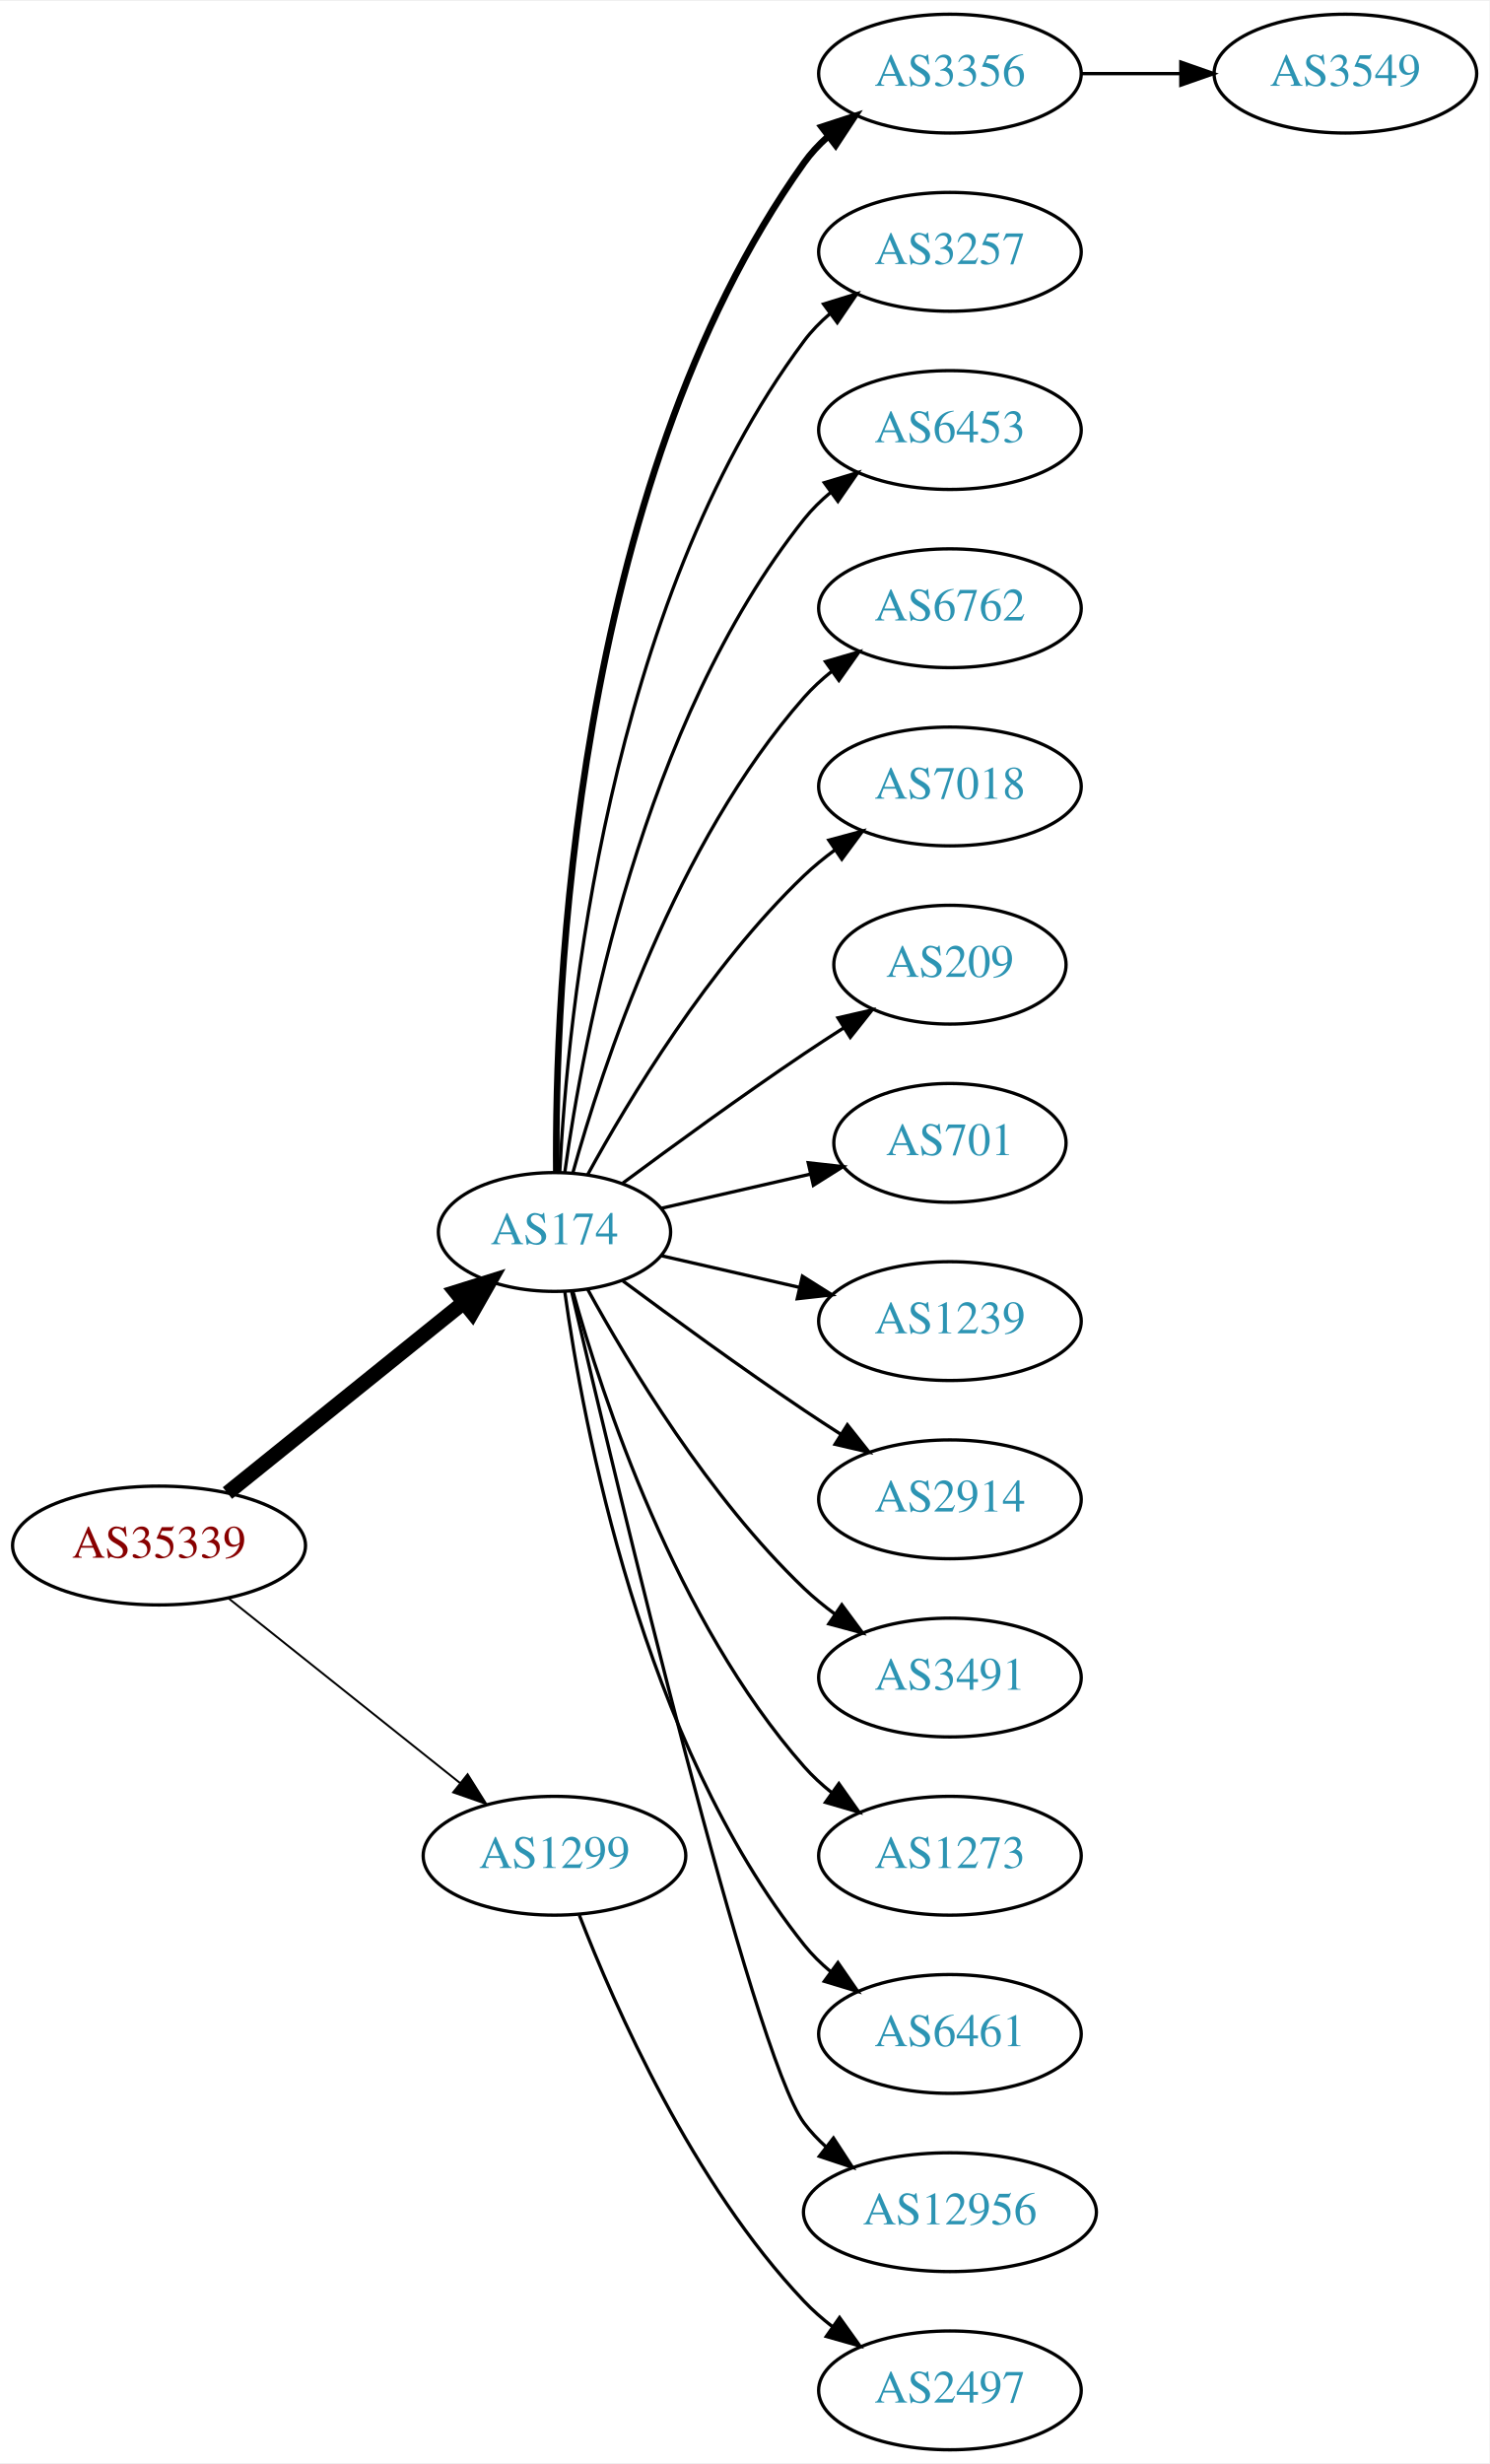
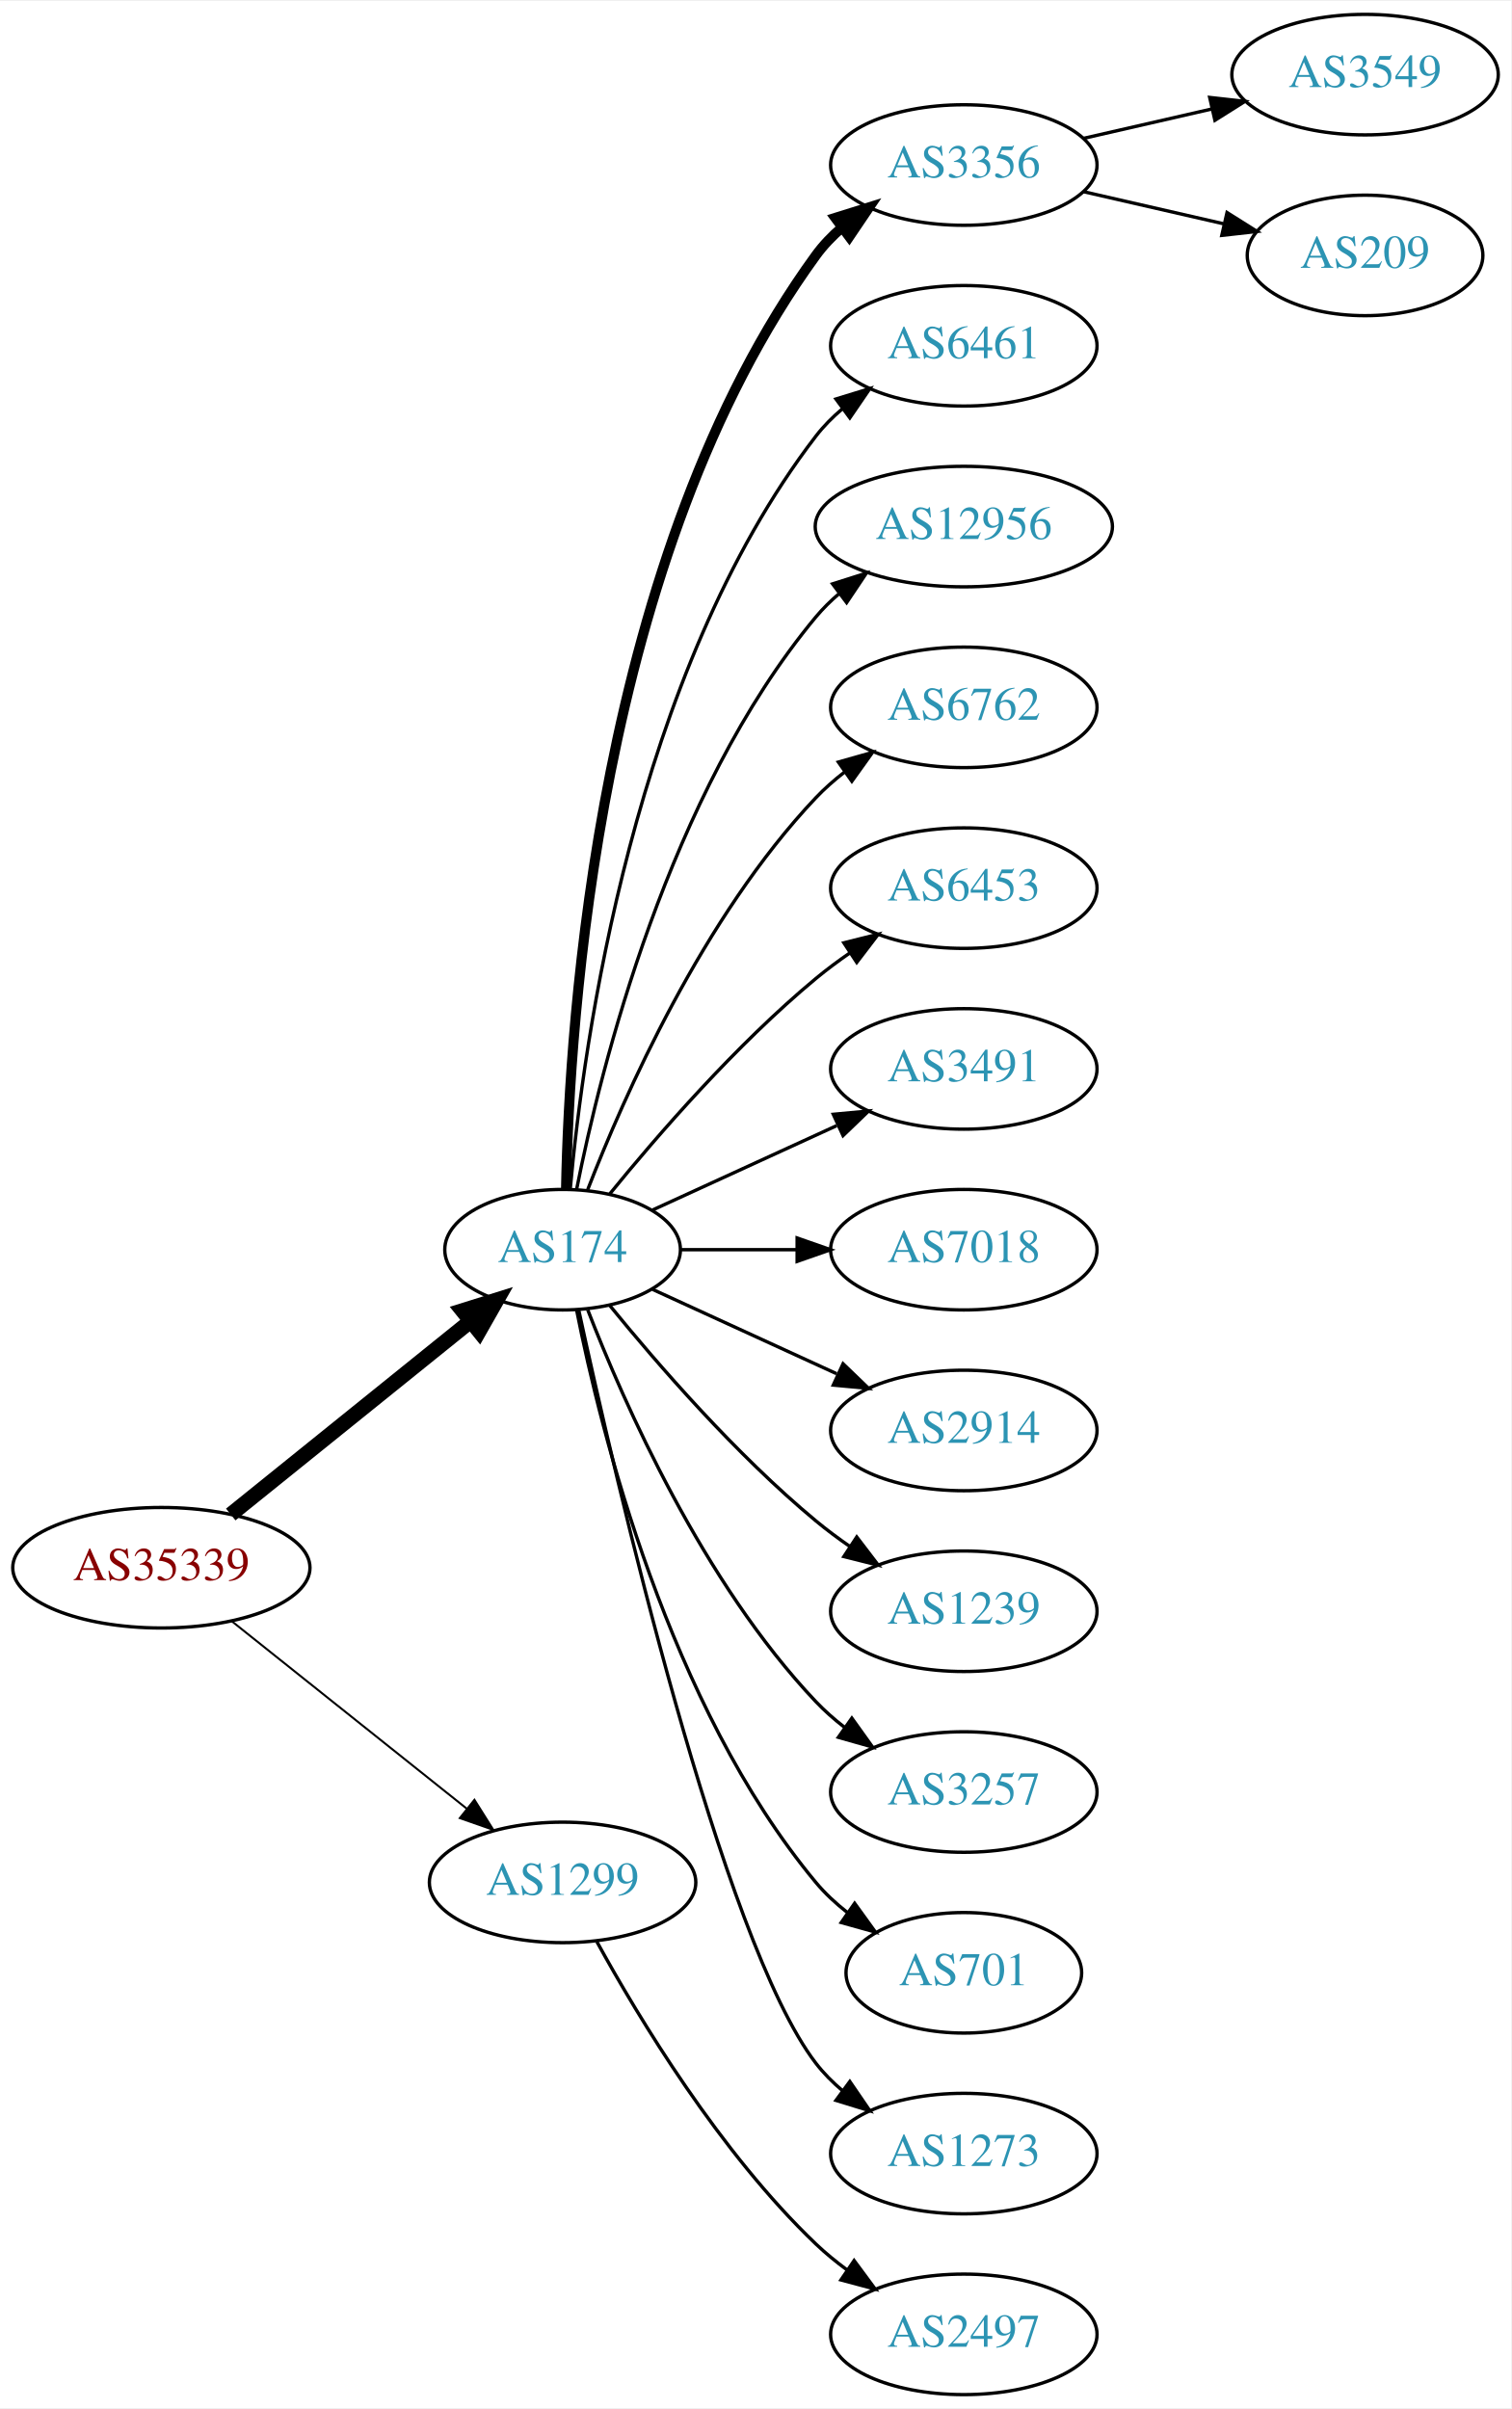
- <svg xmlns="http://www.w3.org/2000/svg" xmlns:xlink="http://www.w3.org/1999/xlink" width="451pt" height="746pt" viewBox="0.00 0.00 451.37 746.00">
-   <g id="graph0" class="graph" transform="scale(1 1) rotate(0) translate(4 742)">
-     <polygon fill="white" stroke="none" points="-4,4 -4,-742 447.37,-742 447.37,4 -4,4" />
+ <svg xmlns="http://www.w3.org/2000/svg" xmlns:xlink="http://www.w3.org/1999/xlink" width="451pt" height="719pt" viewBox="0.00 0.00 451.37 719.00">
+   <g id="graph0" class="graph" transform="scale(1 1) rotate(0) translate(4 715)">
+     <polygon fill="white" stroke="none" points="-4,4 -4,-715 447.37,-715 447.37,4 -4,4" />
    <g id="node1" class="node">
      <g id="a_node1">
        <a xlink:href="/asn/35339" xlink:title="AS35339 ~ AtNOC Clemens Zauner e.U. [AT]">
-           <ellipse fill="#ffffff" stroke="black" cx="44.196" cy="-274" rx="44.393" ry="18" />
-           <text text-anchor="middle" x="44.196" y="-270.3" font-family="Times,serif" font-size="14.00" fill="#880000">AS35339</text>
+           <ellipse fill="#ffffff" stroke="black" cx="44.196" cy="-247" rx="44.393" ry="18" />
+           <text text-anchor="middle" x="44.196" y="-243.3" font-family="Times,serif" font-size="14.00" fill="#880000">AS35339</text>
        </a>
      </g>
    </g>
    <g id="node2" class="node">
      <g id="a_node2">
        <a xlink:href="/asn/174" xlink:title="AS174 ~ Cogent Communications [US]">
-           <ellipse fill="#ffffff" stroke="black" cx="164.039" cy="-369" rx="35.194" ry="18" />
-           <text text-anchor="middle" x="164.039" y="-365.3" font-family="Times,serif" font-size="14.00" fill="#2c94b3">AS174</text>
+           <ellipse fill="#ffffff" stroke="black" cx="164.039" cy="-342" rx="35.194" ry="18" />
+           <text text-anchor="middle" x="164.039" y="-338.3" font-family="Times,serif" font-size="14.00" fill="#2c94b3">AS174</text>
        </a>
      </g>
    </g>
    <g id="edge1" class="edge">
-       <path fill="none" stroke="black" stroke-width="4.5" d="M64.92,-289.901C84.558,-305.732 114.826,-330.133 136.55,-347.646" />
-       <polygon fill="black" stroke="black" stroke-width="4.5" points="134.161,-350.778 144.418,-353.989 139.104,-344.647 134.161,-350.778" />
+       <path fill="none" stroke="black" stroke-width="4.5" d="M64.92,-262.901C84.558,-278.732 114.826,-303.133 136.55,-320.646" />
+       <polygon fill="black" stroke="black" stroke-width="4.5" points="134.161,-323.778 144.418,-326.989 139.104,-317.647 134.161,-323.778" />
    </g>
    <g id="node3" class="node">
      <g id="a_node3">
        <a xlink:href="/asn/1299" xlink:title="AS1299 ~ Telia Carrier [EU]">
-           <ellipse fill="#ffffff" stroke="black" cx="164.039" cy="-180" rx="39.794" ry="18" />
-           <text text-anchor="middle" x="164.039" y="-176.3" font-family="Times,serif" font-size="14.00" fill="#2c94b3">AS1299</text>
+           <ellipse fill="#ffffff" stroke="black" cx="164.039" cy="-153" rx="39.794" ry="18" />
+           <text text-anchor="middle" x="164.039" y="-149.3" font-family="Times,serif" font-size="14.00" fill="#2c94b3">AS1299</text>
        </a>
      </g>
    </g>
    <g id="edge2" class="edge">
-       <path fill="none" stroke="black" stroke-width="0.6" d="M65.186,-258.054C84.518,-242.634 113.969,-219.141 135.512,-201.957" />
-       <polygon fill="black" stroke="black" stroke-width="0.6" points="137.708,-204.682 143.343,-195.71 133.343,-199.21 137.708,-204.682" />
+       <path fill="none" stroke="black" stroke-width="0.6" d="M65.186,-231.054C84.518,-215.634 113.969,-192.141 135.512,-174.957" />
+       <polygon fill="black" stroke="black" stroke-width="0.6" points="137.708,-177.682 143.343,-168.71 133.343,-172.21 137.708,-177.682" />
    </g>
    <g id="node4" class="node">
      <g id="a_node4">
        <a xlink:href="/asn/3356" xlink:title="AS3356 ~ Level 3 Parent, LLC [US]">
-           <ellipse fill="#ffffff" stroke="black" cx="283.881" cy="-720" rx="39.794" ry="18" />
-           <text text-anchor="middle" x="283.881" y="-716.3" font-family="Times,serif" font-size="14.00" fill="#2c94b3">AS3356</text>
+           <ellipse fill="#ffffff" stroke="black" cx="283.881" cy="-666" rx="39.794" ry="18" />
+           <text text-anchor="middle" x="283.881" y="-662.3" font-family="Times,serif" font-size="14.00" fill="#2c94b3">AS3356</text>
        </a>
      </g>
    </g>
    <g id="edge3" class="edge">
-       <path fill="none" stroke="black" stroke-width="2" d="M164.587,-387.063C164.168,-439.503 169.322,-594.293 239.685,-693 241.687,-695.809 244.082,-698.388 246.703,-700.743" />
-       <polygon fill="black" stroke="black" stroke-width="2" points="245.007,-703.852 255.079,-707.139 249.255,-698.288 245.007,-703.852" />
+       <path fill="none" stroke="black" stroke-width="3" d="M165.071,-360.337C166.044,-410.079 174.763,-549.806 239.685,-639 241.897,-642.039 244.565,-644.813 247.477,-647.326" />
+       <polygon fill="black" stroke="black" stroke-width="3" points="245.495,-650.214 255.608,-653.373 249.672,-644.597 245.495,-650.214" />
    </g>
    <g id="node5" class="node">
      <g id="a_node5">
-         <a xlink:href="/asn/3257" xlink:title="AS3257 ~ GTT [DE]">
-           <ellipse fill="#ffffff" stroke="black" cx="283.881" cy="-666" rx="39.794" ry="18" />
-           <text text-anchor="middle" x="283.881" y="-662.3" font-family="Times,serif" font-size="14.00" fill="#2c94b3">AS3257</text>
+         <a xlink:href="/asn/6461" xlink:title="AS6461 ~ Zayo Bandwidth [US]">
+           <ellipse fill="#ffffff" stroke="black" cx="283.881" cy="-612" rx="39.794" ry="18" />
+           <text text-anchor="middle" x="283.881" y="-608.3" font-family="Times,serif" font-size="14.00" fill="#2c94b3">AS6461</text>
        </a>
      </g>
    </g>
    <g id="edge4" class="edge">
-       <path fill="none" stroke="black" d="M165.63,-387.023C168.007,-433.412 179.925,-558.893 239.685,-639 241.933,-642.013 244.624,-644.769 247.551,-647.272" />
-       <polygon fill="black" stroke="black" points="245.582,-650.169 255.702,-653.303 249.746,-644.542 245.582,-650.169" />
+       <path fill="none" stroke="black" d="M166.323,-360.117C170.221,-403.332 185.238,-514.131 239.685,-585 241.975,-587.981 244.695,-590.716 247.639,-593.205" />
+       <polygon fill="black" stroke="black" points="245.686,-596.113 255.816,-599.218 249.833,-590.473 245.686,-596.113" />
    </g>
    <g id="node6" class="node">
      <g id="a_node6">
-         <a xlink:href="/asn/6453" xlink:title="AS6453 ~ TATA COMMUNICATIONS (AMERICA) INC [US]">
-           <ellipse fill="#ffffff" stroke="black" cx="283.881" cy="-612" rx="39.794" ry="18" />
-           <text text-anchor="middle" x="283.881" y="-608.3" font-family="Times,serif" font-size="14.00" fill="#2c94b3">AS6453</text>
+         <a xlink:href="/asn/12956" xlink:title="AS12956 ~ TELXIUS [ES]">
+           <ellipse fill="#ffffff" stroke="black" cx="283.881" cy="-558" rx="44.393" ry="18" />
+           <text text-anchor="middle" x="283.881" y="-554.3" font-family="Times,serif" font-size="14.00" fill="#2c94b3">AS12956</text>
        </a>
      </g>
    </g>
    <g id="edge5" class="edge">
-       <path fill="none" stroke="black" d="M167.178,-387.17C172.678,-426.974 190.504,-523.233 239.685,-585 242.026,-587.94 244.781,-590.649 247.747,-593.121" />
-       <polygon fill="black" stroke="black" points="245.812,-596.042 255.953,-599.11 249.939,-590.388 245.812,-596.042" />
+       <path fill="none" stroke="black" d="M168.237,-360.073C175.401,-396.141 195.675,-478.125 239.685,-531 241.778,-533.515 244.169,-535.867 246.727,-538.051" />
+       <polygon fill="black" stroke="black" points="244.676,-540.887 254.775,-544.091 248.878,-535.289 244.676,-540.887" />
    </g>
    <g id="node7" class="node">
      <g id="a_node7">
        <a xlink:href="/asn/6762" xlink:title="AS6762 ~ TELECOM ITALIA SPARKLE S.p.A. [IT]">
-           <ellipse fill="#ffffff" stroke="black" cx="283.881" cy="-558" rx="39.794" ry="18" />
-           <text text-anchor="middle" x="283.881" y="-554.3" font-family="Times,serif" font-size="14.00" fill="#2c94b3">AS6762</text>
+           <ellipse fill="#ffffff" stroke="black" cx="283.881" cy="-504" rx="39.794" ry="18" />
+           <text text-anchor="middle" x="283.881" y="-500.3" font-family="Times,serif" font-size="14.00" fill="#2c94b3">AS6762</text>
        </a>
      </g>
    </g>
    <g id="edge6" class="edge">
-       <path fill="none" stroke="black" d="M169.612,-386.946C178.517,-418.995 200.801,-486.842 239.685,-531 242.169,-533.821 245.019,-536.449 248.044,-538.871" />
-       <polygon fill="black" stroke="black" points="246.162,-541.828 256.334,-544.791 250.23,-536.131 246.162,-541.828" />
+       <path fill="none" stroke="black" d="M171.562,-359.994C182.312,-387.728 205.969,-441.429 239.685,-477 242.271,-479.728 245.188,-482.294 248.257,-484.677" />
+       <polygon fill="black" stroke="black" points="246.411,-487.658 256.605,-490.543 250.435,-481.93 246.411,-487.658" />
    </g>
    <g id="node8" class="node">
      <g id="a_node8">
-         <a xlink:href="/asn/7018" xlink:title="AS7018 ~ AT&amp;T Services, Inc. [US]">
-           <ellipse fill="#ffffff" stroke="black" cx="283.881" cy="-504" rx="39.794" ry="18" />
-           <text text-anchor="middle" x="283.881" y="-500.3" font-family="Times,serif" font-size="14.00" fill="#2c94b3">AS7018</text>
+         <a xlink:href="/asn/6453" xlink:title="AS6453 ~ TATA COMMUNICATIONS (AMERICA) INC [US]">
+           <ellipse fill="#ffffff" stroke="black" cx="283.881" cy="-450" rx="39.794" ry="18" />
+           <text text-anchor="middle" x="283.881" y="-446.3" font-family="Times,serif" font-size="14.00" fill="#2c94b3">AS6453</text>
        </a>
      </g>
    </g>
    <g id="edge7" class="edge">
-       <path fill="none" stroke="black" d="M174.065,-386.321C186.548,-409.1 210.837,-449.453 239.685,-477 242.553,-479.739 245.742,-482.347 249.051,-484.785" />
-       <polygon fill="black" stroke="black" points="247.175,-487.742 257.411,-490.477 251.114,-481.956 247.175,-487.742" />
+       <path fill="none" stroke="black" d="M178.196,-358.743C192.281,-376.039 215.84,-403.223 239.685,-423 242.901,-425.668 246.402,-428.27 249.972,-430.741" />
+       <polygon fill="black" stroke="black" points="248.05,-433.666 258.329,-436.236 251.896,-427.817 248.05,-433.666" />
    </g>
    <g id="node9" class="node">
      <g id="a_node9">
-         <a xlink:href="/asn/209" xlink:title="AS209 ~ CenturyLink Communications, LLC [US]">
-           <ellipse fill="#ffffff" stroke="black" cx="283.881" cy="-450" rx="35.194" ry="18" />
-           <text text-anchor="middle" x="283.881" y="-446.3" font-family="Times,serif" font-size="14.00" fill="#2c94b3">AS209</text>
+         <a xlink:href="/asn/3491" xlink:title="AS3491 ~ PCCW Global, Inc. [US]">
+           <ellipse fill="#ffffff" stroke="black" cx="283.881" cy="-396" rx="39.794" ry="18" />
+           <text text-anchor="middle" x="283.881" y="-392.3" font-family="Times,serif" font-size="14.00" fill="#2c94b3">AS3491</text>
        </a>
      </g>
    </g>
    <g id="edge8" class="edge">
-       <path fill="none" stroke="black" d="M184.74,-383.81C199.642,-394.875 220.71,-410.228 239.685,-423 243.502,-425.569 247.552,-428.21 251.583,-430.786" />
-       <polygon fill="black" stroke="black" points="249.952,-433.895 260.277,-436.271 253.687,-427.975 249.952,-433.895" />
+       <path fill="none" stroke="black" d="M190.9,-353.851C207.02,-361.238 228.023,-370.862 245.888,-379.048" />
+       <polygon fill="black" stroke="black" points="244.89,-382.441 255.439,-383.425 247.806,-376.077 244.89,-382.441" />
    </g>
    <g id="node10" class="node">
      <g id="a_node10">
-         <a xlink:href="/asn/701" xlink:title="AS701 ~ UUNET [US]">
-           <ellipse fill="#ffffff" stroke="black" cx="283.881" cy="-396" rx="35.194" ry="18" />
-           <text text-anchor="middle" x="283.881" y="-392.3" font-family="Times,serif" font-size="14.00" fill="#2c94b3">AS701</text>
+         <a xlink:href="/asn/7018" xlink:title="AS7018 ~ AT&amp;T Services, Inc. [US]">
+           <ellipse fill="#ffffff" stroke="black" cx="283.881" cy="-342" rx="39.794" ry="18" />
+           <text text-anchor="middle" x="283.881" y="-338.3" font-family="Times,serif" font-size="14.00" fill="#2c94b3">AS7018</text>
        </a>
      </g>
    </g>
    <g id="edge9" class="edge">
-       <path fill="none" stroke="black" d="M196.309,-376.165C210.159,-379.338 226.646,-383.115 241.497,-386.518" />
-       <polygon fill="black" stroke="black" points="240.936,-389.98 251.465,-388.802 242.499,-383.157 240.936,-389.98" />
+       <path fill="none" stroke="black" d="M199.44,-342C210.264,-342 222.432,-342 234.059,-342" />
+       <polygon fill="black" stroke="black" points="234.09,-345.5 244.09,-342 234.09,-338.5 234.09,-345.5" />
    </g>
    <g id="node11" class="node">
      <g id="a_node11">
-         <a xlink:href="/asn/1239" xlink:title="AS1239 ~ Sprint [US]">
-           <ellipse fill="#ffffff" stroke="black" cx="283.881" cy="-342" rx="39.794" ry="18" />
-           <text text-anchor="middle" x="283.881" y="-338.3" font-family="Times,serif" font-size="14.00" fill="#2c94b3">AS1239</text>
-         </a>
-       </g>
-     </g>
-     <g id="edge10" class="edge">
-       <path fill="none" stroke="black" d="M196.309,-361.835C209.148,-358.894 224.253,-355.433 238.22,-352.233" />
-       <polygon fill="black" stroke="black" points="239.175,-355.605 248.141,-349.96 237.612,-348.781 239.175,-355.605" />
-     </g>
-     <g id="node12" class="node">
-       <g id="a_node12">
        <a xlink:href="/asn/2914" xlink:title="AS2914 ~ NTT America, Inc. [US]">
          <ellipse fill="#ffffff" stroke="black" cx="283.881" cy="-288" rx="39.794" ry="18" />
          <text text-anchor="middle" x="283.881" y="-284.3" font-family="Times,serif" font-size="14.00" fill="#2c94b3">AS2914</text>
        </a>
      </g>
    </g>
+     <g id="edge10" class="edge">
+       <path fill="none" stroke="black" d="M190.9,-330.149C207.02,-322.762 228.023,-313.138 245.888,-304.952" />
+       <polygon fill="black" stroke="black" points="247.806,-307.923 255.439,-300.575 244.89,-301.559 247.806,-307.923" />
+     </g>
+     <g id="node12" class="node">
+       <g id="a_node12">
+         <a xlink:href="/asn/1239" xlink:title="AS1239 ~ Sprint [US]">
+           <ellipse fill="#ffffff" stroke="black" cx="283.881" cy="-234" rx="39.794" ry="18" />
+           <text text-anchor="middle" x="283.881" y="-230.3" font-family="Times,serif" font-size="14.00" fill="#2c94b3">AS1239</text>
+         </a>
+       </g>
+     </g>
    <g id="edge11" class="edge">
-       <path fill="none" stroke="black" d="M184.74,-354.19C199.642,-343.125 220.71,-327.772 239.685,-315 243.234,-312.611 246.984,-310.161 250.733,-307.758" />
-       <polygon fill="black" stroke="black" points="252.801,-310.591 259.381,-302.288 249.059,-304.675 252.801,-310.591" />
+       <path fill="none" stroke="black" d="M178.196,-325.257C192.281,-307.961 215.84,-280.777 239.685,-261 242.901,-258.332 246.402,-255.73 249.972,-253.259" />
+       <polygon fill="black" stroke="black" points="251.896,-256.183 258.329,-247.764 248.05,-250.334 251.896,-256.183" />
    </g>
    <g id="node13" class="node">
      <g id="a_node13">
-         <a xlink:href="/asn/3491" xlink:title="AS3491 ~ PCCW Global, Inc. [US]">
-           <ellipse fill="#ffffff" stroke="black" cx="283.881" cy="-234" rx="39.794" ry="18" />
-           <text text-anchor="middle" x="283.881" y="-230.3" font-family="Times,serif" font-size="14.00" fill="#2c94b3">AS3491</text>
+         <a xlink:href="/asn/3257" xlink:title="AS3257 ~ GTT [DE]">
+           <ellipse fill="#ffffff" stroke="black" cx="283.881" cy="-180" rx="39.794" ry="18" />
+           <text text-anchor="middle" x="283.881" y="-176.3" font-family="Times,serif" font-size="14.00" fill="#2c94b3">AS3257</text>
        </a>
      </g>
    </g>
    <g id="edge12" class="edge">
-       <path fill="none" stroke="black" d="M174.065,-351.679C186.548,-328.9 210.837,-288.547 239.685,-261 242.553,-258.261 245.742,-255.653 249.051,-253.215" />
-       <polygon fill="black" stroke="black" points="251.114,-256.044 257.411,-247.523 247.175,-250.258 251.114,-256.044" />
+       <path fill="none" stroke="black" d="M171.562,-324.006C182.312,-296.272 205.969,-242.571 239.685,-207 242.271,-204.272 245.188,-201.706 248.257,-199.323" />
+       <polygon fill="black" stroke="black" points="250.435,-202.07 256.605,-193.457 246.411,-196.342 250.435,-202.07" />
    </g>
    <g id="node14" class="node">
      <g id="a_node14">
-         <a xlink:href="/asn/1273" xlink:title="AS1273 ~ Vodafone Group PLC [EU]">
-           <ellipse fill="#ffffff" stroke="black" cx="283.881" cy="-180" rx="39.794" ry="18" />
-           <text text-anchor="middle" x="283.881" y="-176.3" font-family="Times,serif" font-size="14.00" fill="#2c94b3">AS1273</text>
+         <a xlink:href="/asn/701" xlink:title="AS701 ~ UUNET [US]">
+           <ellipse fill="#ffffff" stroke="black" cx="283.881" cy="-126" rx="35.194" ry="18" />
+           <text text-anchor="middle" x="283.881" y="-122.3" font-family="Times,serif" font-size="14.00" fill="#2c94b3">AS701</text>
        </a>
      </g>
    </g>
    <g id="edge13" class="edge">
-       <path fill="none" stroke="black" d="M169.612,-351.054C178.517,-319.005 200.801,-251.158 239.685,-207 242.169,-204.179 245.019,-201.551 248.044,-199.129" />
-       <polygon fill="black" stroke="black" points="250.23,-201.869 256.334,-193.209 246.162,-196.172 250.23,-201.869" />
+       <path fill="none" stroke="black" d="M168.237,-323.927C175.401,-287.859 195.675,-205.875 239.685,-153 242.422,-149.712 245.667,-146.702 249.13,-143.983" />
+       <polygon fill="black" stroke="black" points="251.267,-146.761 257.471,-138.173 247.265,-141.017 251.267,-146.761" />
    </g>
    <g id="node15" class="node">
      <g id="a_node15">
-         <a xlink:href="/asn/6461" xlink:title="AS6461 ~ Zayo Bandwidth [US]">
-           <ellipse fill="#ffffff" stroke="black" cx="283.881" cy="-126" rx="39.794" ry="18" />
-           <text text-anchor="middle" x="283.881" y="-122.3" font-family="Times,serif" font-size="14.00" fill="#2c94b3">AS6461</text>
+         <a xlink:href="/asn/1273" xlink:title="AS1273 ~ Vodafone Group PLC [EU]">
+           <ellipse fill="#ffffff" stroke="black" cx="283.881" cy="-72" rx="39.794" ry="18" />
+           <text text-anchor="middle" x="283.881" y="-68.3" font-family="Times,serif" font-size="14.00" fill="#2c94b3">AS1273</text>
        </a>
      </g>
    </g>
    <g id="edge14" class="edge">
-       <path fill="none" stroke="black" d="M167.178,-350.83C172.678,-311.026 190.504,-214.767 239.685,-153 242.026,-150.06 244.781,-147.351 247.747,-144.879" />
-       <polygon fill="black" stroke="black" points="249.939,-147.612 255.953,-138.89 245.812,-141.958 249.939,-147.612" />
-     </g>
-     <g id="node16" class="node">
-       <g id="a_node16">
-         <a xlink:href="/asn/12956" xlink:title="AS12956 ~ TELXIUS [ES]">
-           <ellipse fill="#ffffff" stroke="black" cx="283.881" cy="-72" rx="44.393" ry="18" />
-           <text text-anchor="middle" x="283.881" y="-68.3" font-family="Times,serif" font-size="14.00" fill="#2c94b3">AS12956</text>
-         </a>
-       </g>
-     </g>
-     <g id="edge15" class="edge">
-       <path fill="none" stroke="black" d="M169.244,-350.867C182.613,-293.701 224.163,-119.806 239.685,-99 241.642,-96.377 243.935,-93.949 246.427,-91.713" />
-       <polygon fill="black" stroke="black" points="248.588,-94.466 254.36,-85.582 244.307,-88.928 248.588,-94.466" />
+       <path fill="none" stroke="black" d="M168.822,-324.134C179.615,-274.393 211.588,-135.572 239.685,-99 241.975,-96.019 244.695,-93.284 247.639,-90.796" />
+       <polygon fill="black" stroke="black" points="249.833,-93.527 255.816,-84.782 245.686,-87.888 249.833,-93.527" />
    </g>
    <g id="node18" class="node">
      <g id="a_node18">
        <a xlink:href="/asn/2497" xlink:title="AS2497 ~ Internet Initiative Japan Inc. [JP]">
          <ellipse fill="#ffffff" stroke="black" cx="283.881" cy="-18" rx="39.794" ry="18" />
          <text text-anchor="middle" x="283.881" y="-14.3" font-family="Times,serif" font-size="14.00" fill="#2c94b3">AS2497</text>
        </a>
      </g>
    </g>
    <g id="edge17" class="edge">
-       <path fill="none" stroke="black" d="M171.562,-162.006C182.312,-134.272 205.969,-80.571 239.685,-45 242.271,-42.272 245.188,-39.706 248.257,-37.323" />
-       <polygon fill="black" stroke="black" points="250.435,-40.069 256.605,-31.457 246.411,-34.342 250.435,-40.069" />
+       <path fill="none" stroke="black" d="M174.28,-135.287C186.825,-112.439 211.002,-72.389 239.685,-45 242.553,-42.261 245.742,-39.653 249.051,-37.215" />
+       <polygon fill="black" stroke="black" points="251.114,-40.044 257.411,-31.523 247.175,-34.258 251.114,-40.044" />
+     </g>
+     <g id="node16" class="node">
+       <g id="a_node16">
+         <a xlink:href="/asn/3549" xlink:title="AS3549 ~ Level 3 Parent, LLC [US]">
+           <ellipse fill="#ffffff" stroke="black" cx="403.724" cy="-693" rx="39.794" ry="18" />
+           <text text-anchor="middle" x="403.724" y="-689.3" font-family="Times,serif" font-size="14.00" fill="#2c94b3">AS3549</text>
+         </a>
+       </g>
+     </g>
+     <g id="edge15" class="edge">
+       <path fill="none" stroke="black" d="M319.6,-673.955C331.6,-676.704 345.221,-679.825 357.914,-682.733" />
+       <polygon fill="black" stroke="black" points="357.316,-686.187 367.845,-685.009 358.88,-679.364 357.316,-686.187" />
    </g>
    <g id="node17" class="node">
      <g id="a_node17">
-         <a xlink:href="/asn/3549" xlink:title="AS3549 ~ Level 3 Parent, LLC [US]">
-           <ellipse fill="#ffffff" stroke="black" cx="403.724" cy="-720" rx="39.794" ry="18" />
-           <text text-anchor="middle" x="403.724" y="-716.3" font-family="Times,serif" font-size="14.00" fill="#2c94b3">AS3549</text>
+         <a xlink:href="/asn/209" xlink:title="AS209 ~ CenturyLink Communications, LLC [US]">
+           <ellipse fill="#ffffff" stroke="black" cx="403.724" cy="-639" rx="35.194" ry="18" />
+           <text text-anchor="middle" x="403.724" y="-635.3" font-family="Times,serif" font-size="14.00" fill="#2c94b3">AS209</text>
        </a>
      </g>
    </g>
    <g id="edge16" class="edge">
-       <path fill="none" stroke="black" d="M323.794,-720C333.347,-720 343.697,-720 353.659,-720" />
-       <polygon fill="black" stroke="black" points="353.852,-723.5 363.852,-720 353.852,-716.5 353.852,-723.5" />
+       <path fill="none" stroke="black" d="M319.6,-658.045C332.693,-655.045 347.715,-651.604 361.356,-648.478" />
+       <polygon fill="black" stroke="black" points="362.497,-651.807 371.463,-646.162 360.934,-644.984 362.497,-651.807" />
    </g>
  </g>
</svg>
